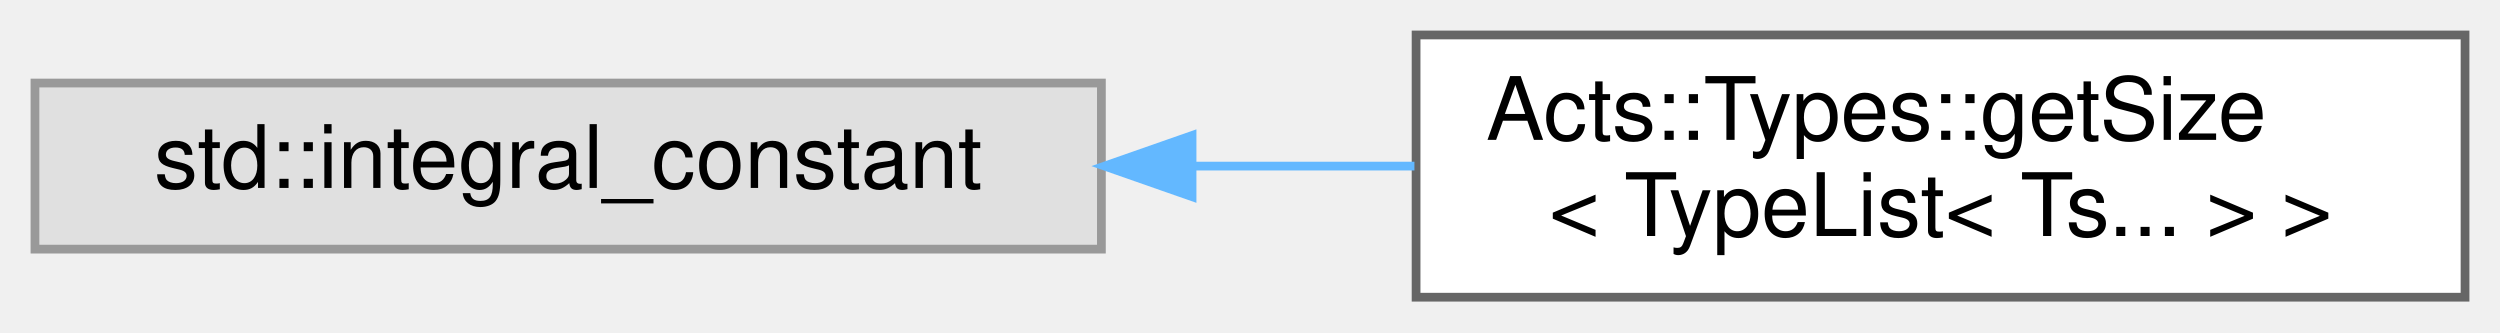
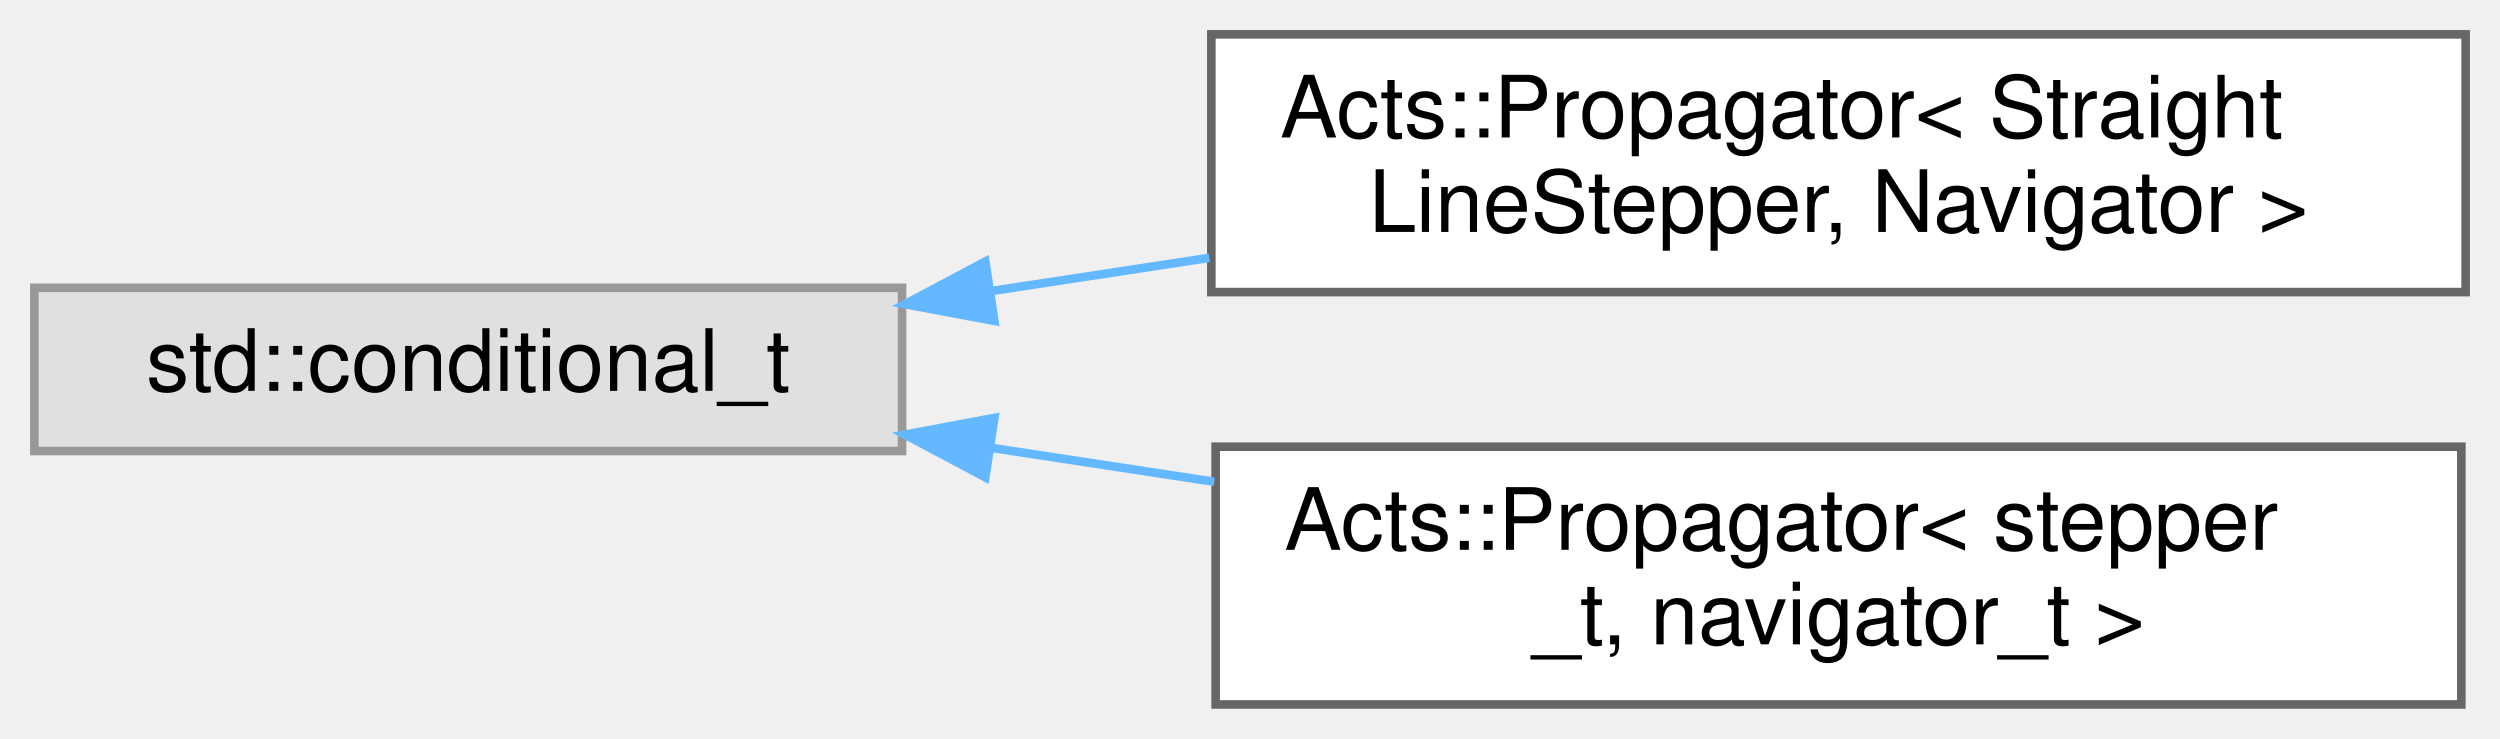
- <svg xmlns="http://www.w3.org/2000/svg" xmlns:xlink="http://www.w3.org/1999/xlink" width="286pt" height="38pt" viewBox="0.00 0.00 286.00 38.00">
-   <g id="graph0" class="graph" transform="scale(1 1) rotate(0) translate(4 34)">
+ <svg xmlns="http://www.w3.org/2000/svg" xmlns:xlink="http://www.w3.org/1999/xlink" width="291pt" height="86pt" viewBox="0.00 0.00 291.00 86.00">
+   <g id="graph0" class="graph" transform="scale(1 1) rotate(0) translate(4 82)">
    <g id="Node000000" class="node">
      <g id="a_Node000000">
        <a xlink:title=" ">
-           <polygon fill="#e0e0e0" stroke="#999999" points="122,-24.5 0,-24.5 0,-5.5 122,-5.5 122,-24.5" />
-           <text text-anchor="middle" x="61" y="-12.5" font-family="Helvetica,sans-Serif" font-size="10.00">std::integral_constant</text>
+           <polygon fill="#e0e0e0" stroke="#999999" points="101,-48.5 0,-48.5 0,-29.5 101,-29.5 101,-48.5" />
+           <text text-anchor="middle" x="50.5" y="-36.5" font-family="Helvetica,sans-Serif" font-size="10.00">std::conditional_t</text>
        </a>
      </g>
    </g>
    <g id="Node000001" class="node">
      <g id="a_Node000001">
-         <a xlink:href="struct_acts_1_1_types_1_1get_size_3_01_type_list_3_01_ts_8_8_8_01_4_01_4.html" target="_top" xlink:title=" ">
-           <polygon fill="white" stroke="#666666" points="278,-30 158,-30 158,0 278,0 278,-30" />
-           <text text-anchor="start" x="166" y="-18" font-family="Helvetica,sans-Serif" font-size="10.00">Acts::Types::getSize</text>
-           <text text-anchor="middle" x="218" y="-7" font-family="Helvetica,sans-Serif" font-size="10.00">&lt; TypeList&lt; Ts... &gt; &gt;</text>
+         <a xlink:href="class_acts_1_1_propagator.html" target="_top" xlink:title=" ">
+           <polygon fill="white" stroke="#666666" points="283,-78 137,-78 137,-48 283,-48 283,-78" />
+           <text text-anchor="start" x="145" y="-66" font-family="Helvetica,sans-Serif" font-size="10.00">Acts::Propagator&lt; Straight</text>
+           <text text-anchor="middle" x="210" y="-55" font-family="Helvetica,sans-Serif" font-size="10.00">LineStepper, Navigator &gt;</text>
        </a>
      </g>
    </g>
-     <g id="edge321_Node000000_Node000001" class="edge">
-       <g id="a_edge321_Node000000_Node000001">
+     <g id="edge295_Node000000_Node000001" class="edge">
+       <g id="a_edge295_Node000000_Node000001">
        <a xlink:title=" ">
-           <path fill="none" stroke="#63b8ff" d="M132.58,-15C141.01,-15 149.56,-15 157.81,-15" />
-           <polygon fill="#63b8ff" stroke="#63b8ff" points="132.37,-11.5 122.37,-15 132.37,-18.5 132.37,-11.5" />
+           <path fill="none" stroke="#63b8ff" d="M111.31,-48.11C119.63,-49.38 128.24,-50.69 136.76,-51.99" />
+           <polygon fill="#63b8ff" stroke="#63b8ff" points="111.75,-44.64 101.33,-46.59 110.69,-51.56 111.75,-44.64" />
+         </a>
+       </g>
+     </g>
+     <g id="Node000002" class="node">
+       <g id="a_Node000002">
+         <a xlink:href="class_acts_1_1_propagator.html" target="_top" xlink:title="Propagator for particles (optionally in a magnetic field).">
+           <polygon fill="white" stroke="#666666" points="282.5,-30 137.5,-30 137.5,0 282.5,0 282.5,-30" />
+           <text text-anchor="start" x="145.5" y="-18" font-family="Helvetica,sans-Serif" font-size="10.00">Acts::Propagator&lt; stepper</text>
+           <text text-anchor="middle" x="210" y="-7" font-family="Helvetica,sans-Serif" font-size="10.00">_t, navigator_t &gt;</text>
+         </a>
+       </g>
+     </g>
+     <g id="edge296_Node000000_Node000002" class="edge">
+       <g id="a_edge296_Node000000_Node000002">
+         <a xlink:title=" ">
+           <path fill="none" stroke="#63b8ff" d="M111.47,-29.86C119.92,-28.57 128.69,-27.24 137.34,-25.92" />
+           <polygon fill="#63b8ff" stroke="#63b8ff" points="110.69,-26.44 101.33,-31.41 111.75,-33.36 110.69,-26.44" />
        </a>
      </g>
    </g>
  </g>
</svg>
